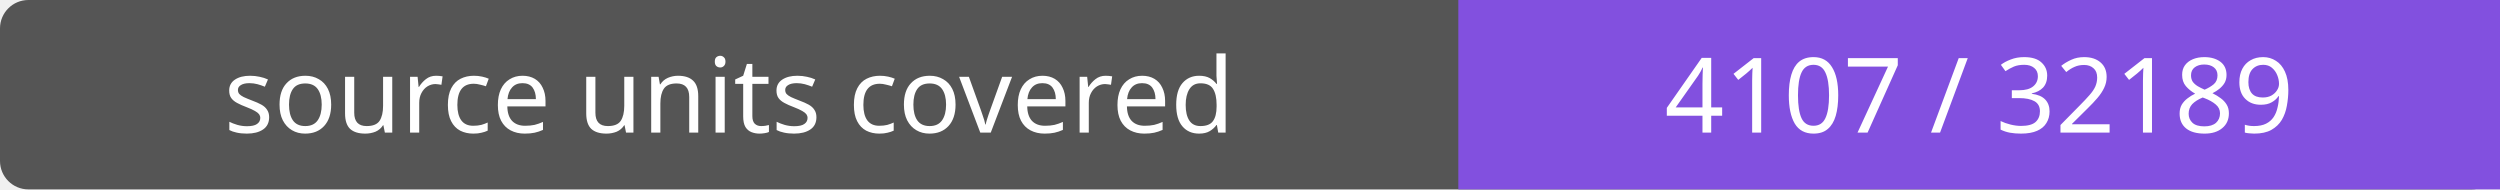
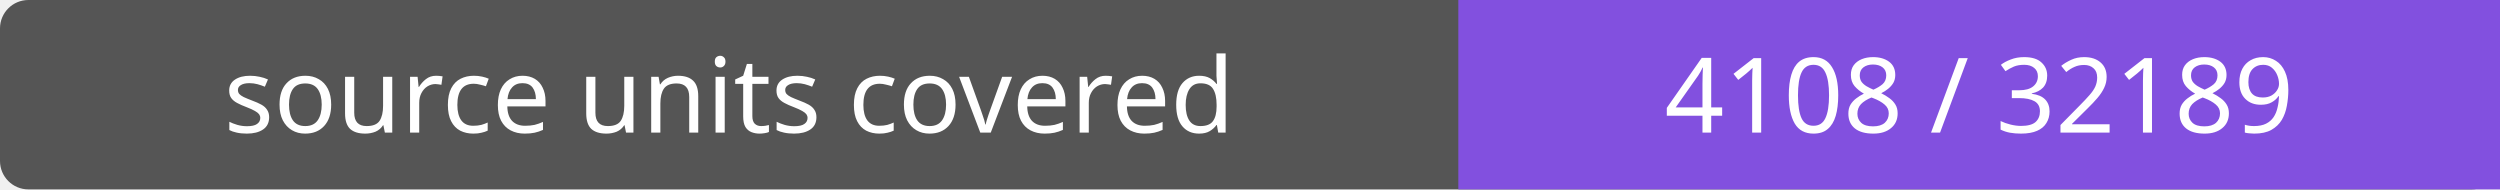
- <svg xmlns="http://www.w3.org/2000/svg" width="264" height="20" role="img" aria-label="source units covered: 4107 / 32189">
+ <svg xmlns="http://www.w3.org/2000/svg" width="264" height="20" role="img" aria-label="source units covered: 4108 / 32189">
  <rect width="264" height="20" rx="3" fill="#555" />
  <path fill="#8250df" d="M154 0h110v20H154z" />
  <g fill="#fff" text-anchor="middle" font-family="Verdana,sans-serif" font-size="11">
    <text x="77.0" y="14">source units covered</text>
-     <text x="209.0" y="14">4107 / 32189</text>
+     <text x="209.0" y="14">4108 / 32189</text>
  </g>
</svg>
